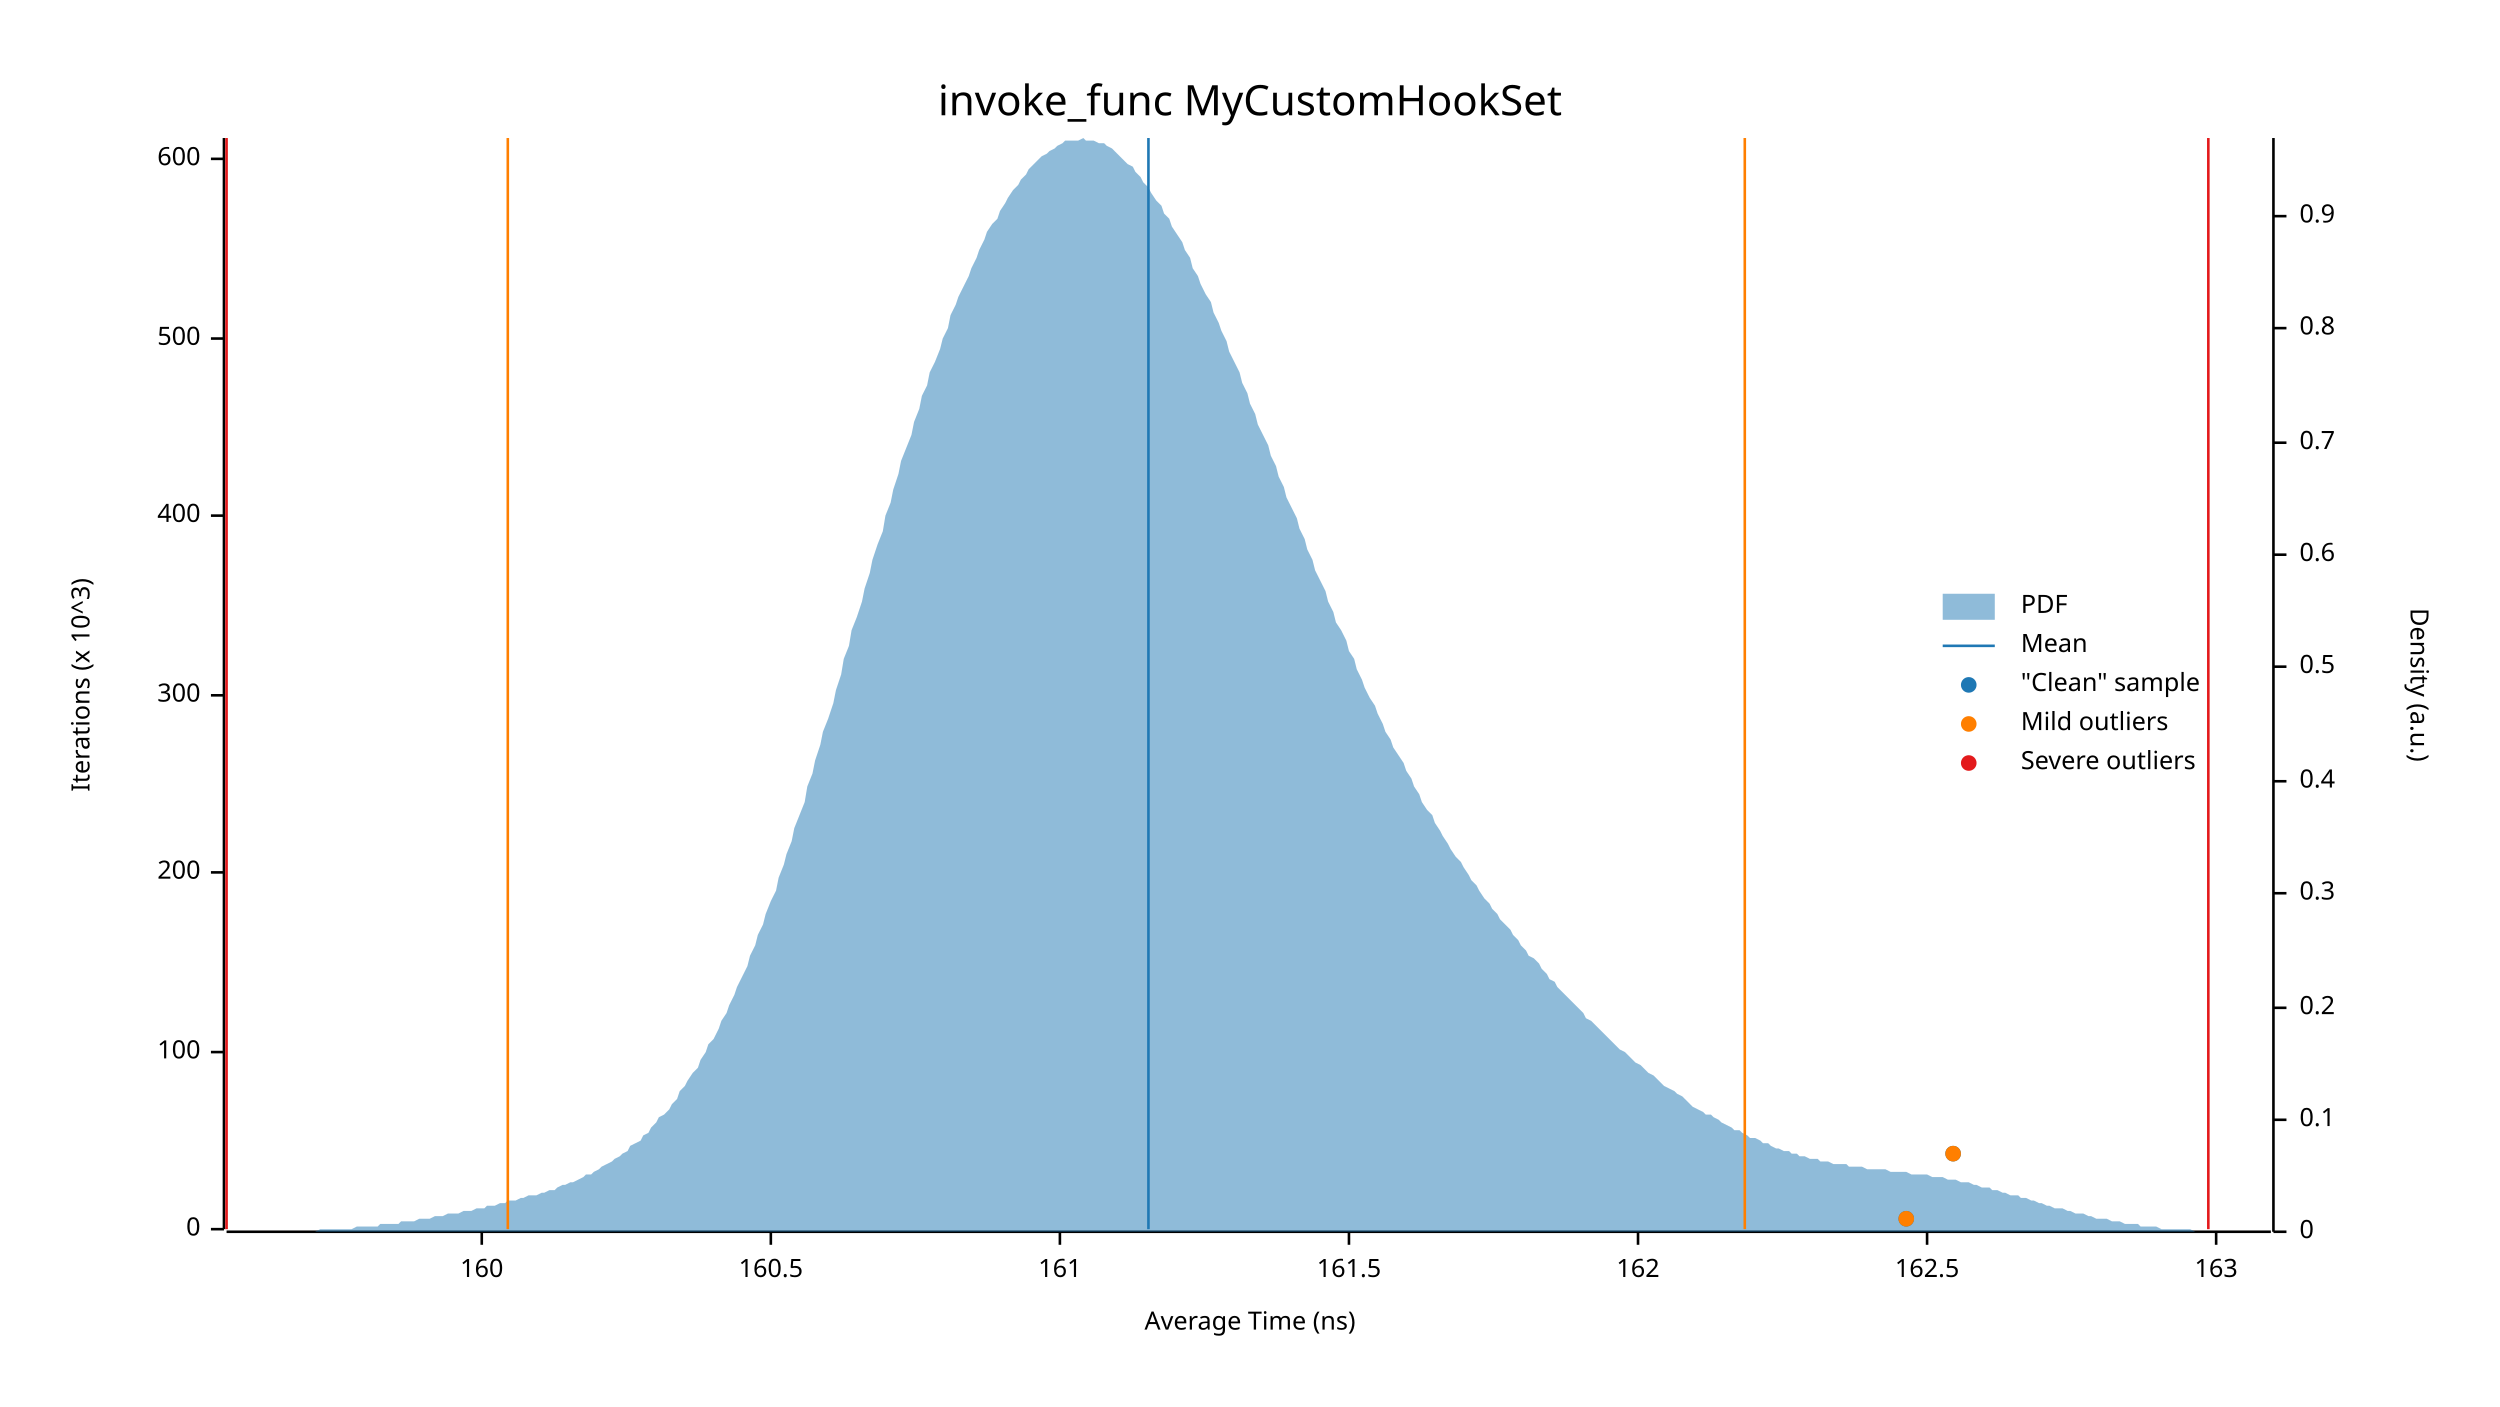
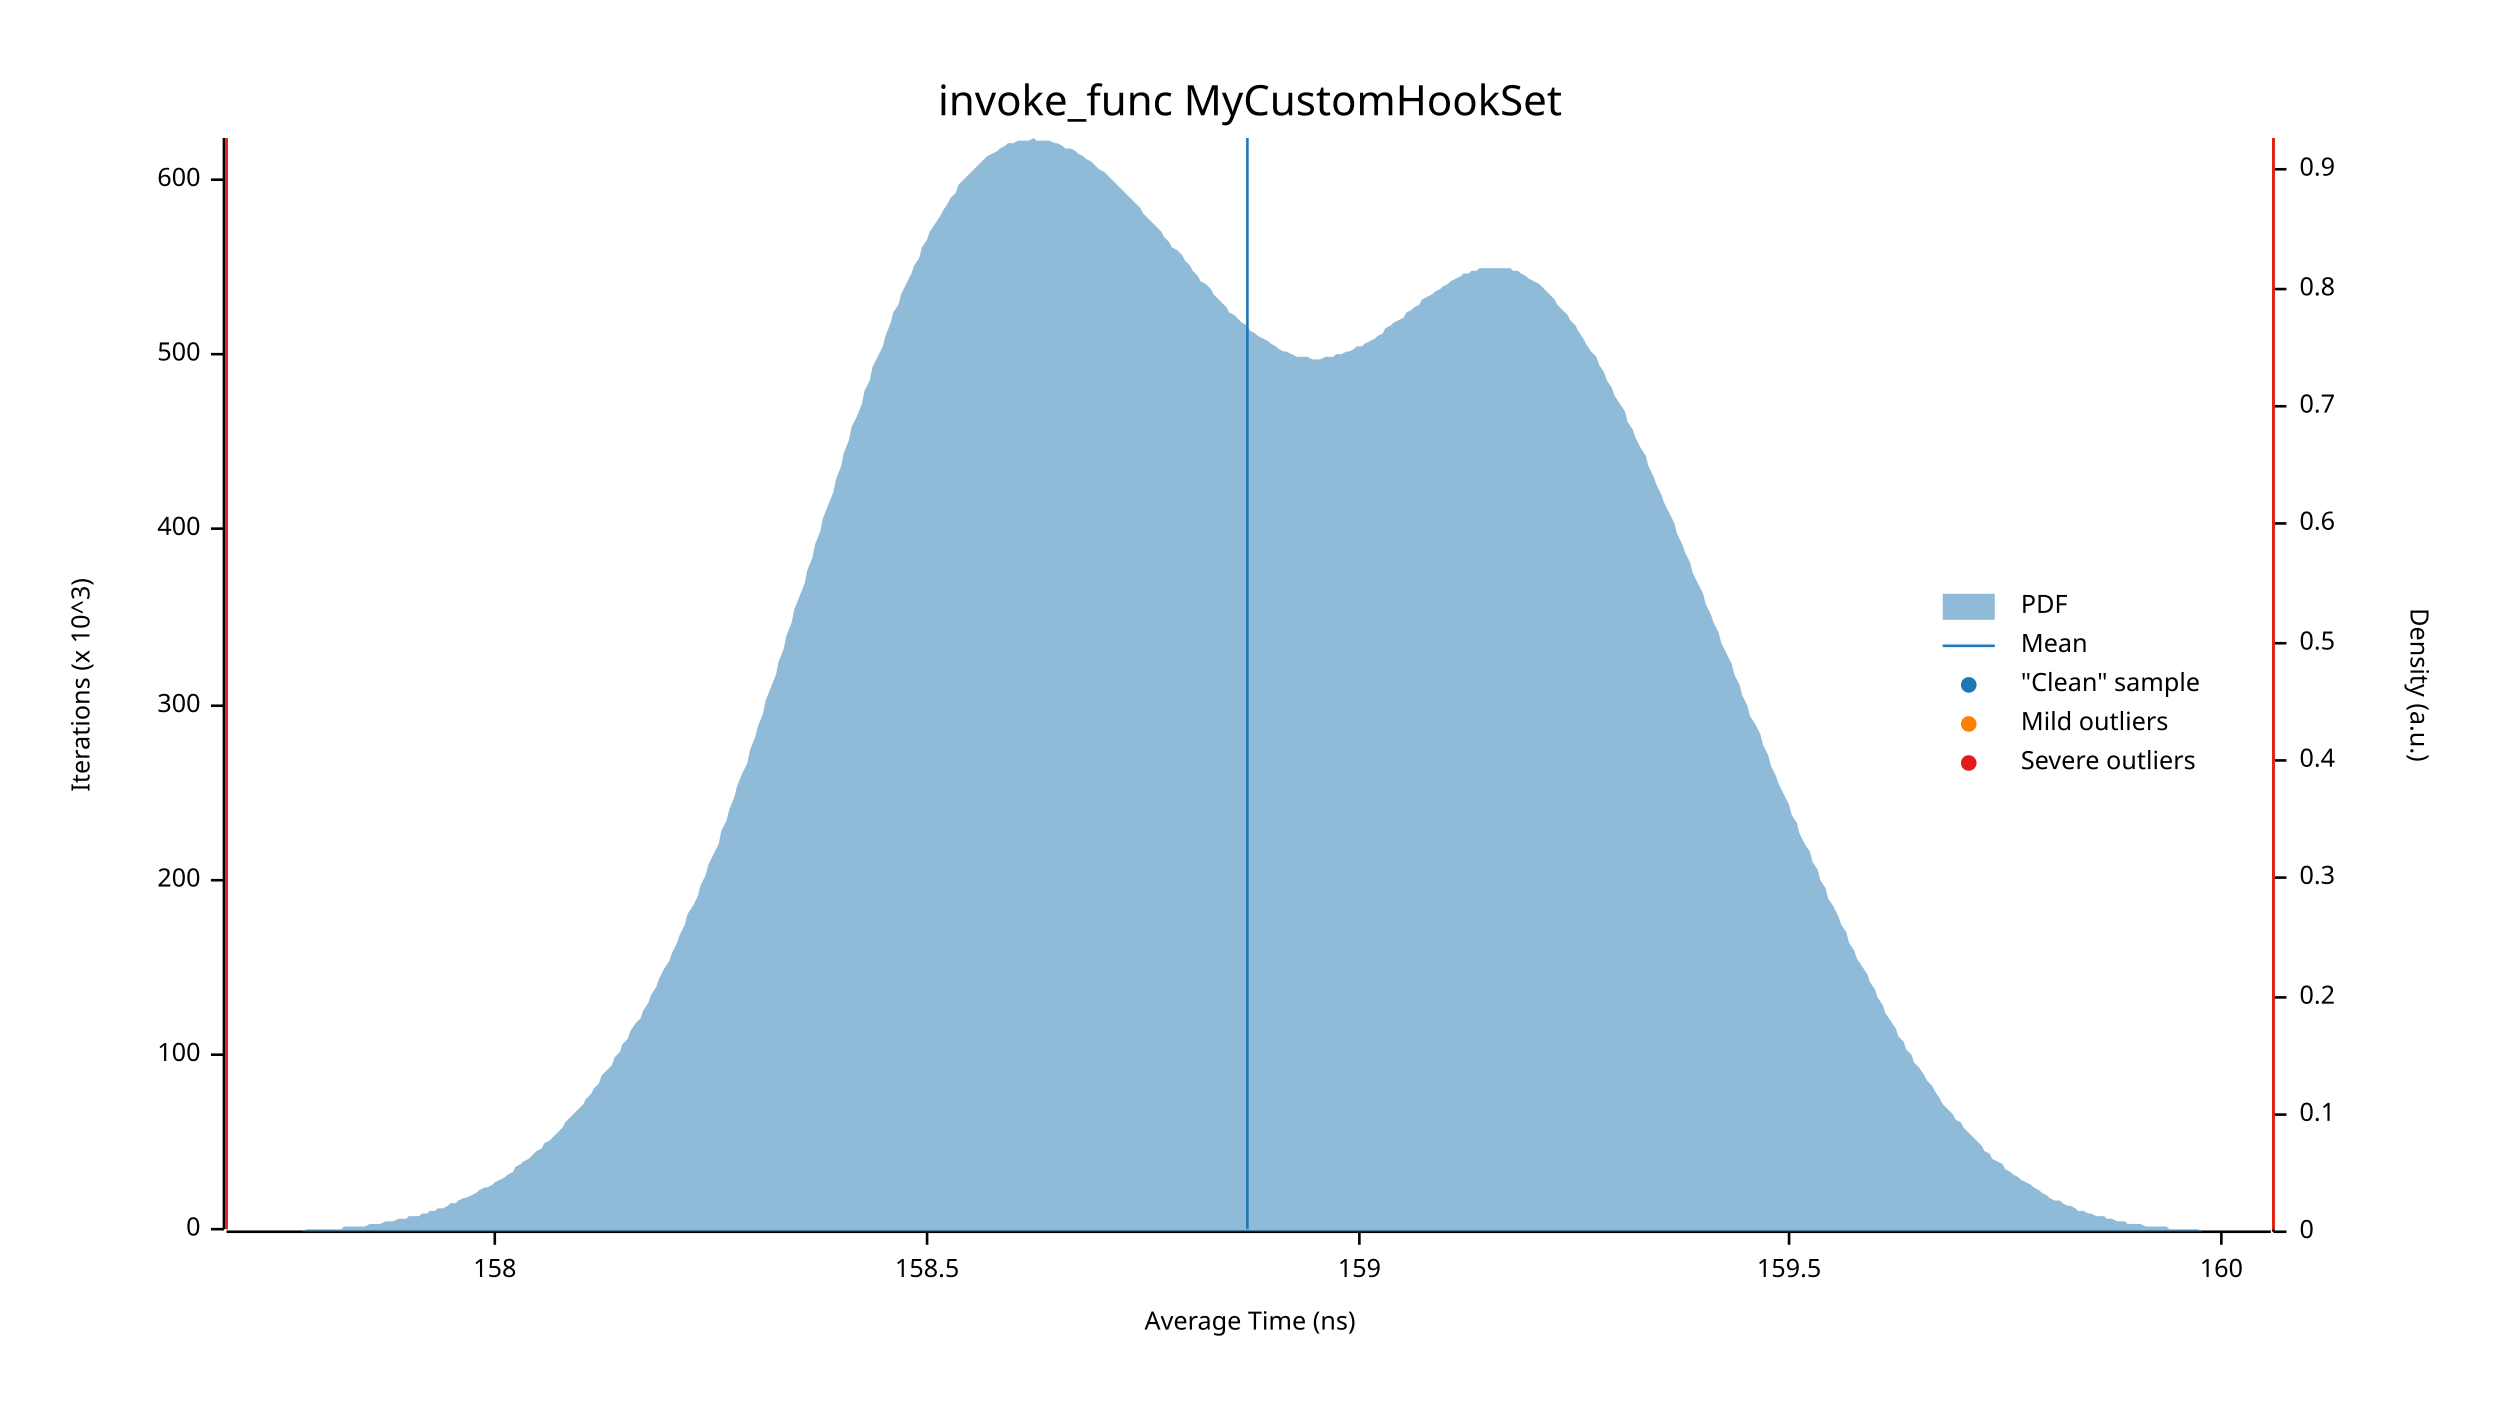
<svg xmlns="http://www.w3.org/2000/svg" width="960" height="540" viewBox="0 0 960 540">
  <text x="480" y="32" dy="0.76em" text-anchor="middle" font-family="sans-serif" font-size="16.129" opacity="1" fill="#000000">
invoke_func MyCustomHookSet
</text>
  <text x="27" y="263" dy="0.76em" text-anchor="middle" font-family="sans-serif" font-size="9.677" opacity="1" fill="#000000" transform="rotate(270, 27, 263)">
Iterations (x 10^3)
</text>
  <text x="480" y="513" dy="-0.5ex" text-anchor="middle" font-family="sans-serif" font-size="9.677" opacity="1" fill="#000000">
Average Time (ns)
</text>
  <polyline fill="none" opacity="1" stroke="#000000" stroke-width="1" points="86,53 86,472 " />
  <text x="77" y="472" dy="0.5ex" text-anchor="end" font-family="sans-serif" font-size="9.677" opacity="1" fill="#000000">
0
</text>
  <polyline fill="none" opacity="1" stroke="#000000" stroke-width="1" points="81,472 86,472 " />
-   <text x="77" y="404" dy="0.5ex" text-anchor="end" font-family="sans-serif" font-size="9.677" opacity="1" fill="#000000">
+   <text x="77" y="405" dy="0.5ex" text-anchor="end" font-family="sans-serif" font-size="9.677" opacity="1" fill="#000000">
100
</text>
-   <polyline fill="none" opacity="1" stroke="#000000" stroke-width="1" points="81,404 86,404 " />
-   <text x="77" y="335" dy="0.5ex" text-anchor="end" font-family="sans-serif" font-size="9.677" opacity="1" fill="#000000">
+   <polyline fill="none" opacity="1" stroke="#000000" stroke-width="1" points="81,405 86,405 " />
+   <text x="77" y="338" dy="0.5ex" text-anchor="end" font-family="sans-serif" font-size="9.677" opacity="1" fill="#000000">
200
</text>
-   <polyline fill="none" opacity="1" stroke="#000000" stroke-width="1" points="81,335 86,335 " />
-   <text x="77" y="267" dy="0.5ex" text-anchor="end" font-family="sans-serif" font-size="9.677" opacity="1" fill="#000000">
+   <polyline fill="none" opacity="1" stroke="#000000" stroke-width="1" points="81,338 86,338 " />
+   <text x="77" y="271" dy="0.5ex" text-anchor="end" font-family="sans-serif" font-size="9.677" opacity="1" fill="#000000">
300
</text>
-   <polyline fill="none" opacity="1" stroke="#000000" stroke-width="1" points="81,267 86,267 " />
-   <text x="77" y="198" dy="0.5ex" text-anchor="end" font-family="sans-serif" font-size="9.677" opacity="1" fill="#000000">
+   <polyline fill="none" opacity="1" stroke="#000000" stroke-width="1" points="81,271 86,271 " />
+   <text x="77" y="203" dy="0.5ex" text-anchor="end" font-family="sans-serif" font-size="9.677" opacity="1" fill="#000000">
400
</text>
-   <polyline fill="none" opacity="1" stroke="#000000" stroke-width="1" points="81,198 86,198 " />
-   <text x="77" y="130" dy="0.5ex" text-anchor="end" font-family="sans-serif" font-size="9.677" opacity="1" fill="#000000">
+   <polyline fill="none" opacity="1" stroke="#000000" stroke-width="1" points="81,203 86,203 " />
+   <text x="77" y="136" dy="0.5ex" text-anchor="end" font-family="sans-serif" font-size="9.677" opacity="1" fill="#000000">
500
</text>
-   <polyline fill="none" opacity="1" stroke="#000000" stroke-width="1" points="81,130 86,130 " />
-   <text x="77" y="61" dy="0.5ex" text-anchor="end" font-family="sans-serif" font-size="9.677" opacity="1" fill="#000000">
+   <polyline fill="none" opacity="1" stroke="#000000" stroke-width="1" points="81,136 86,136 " />
+   <text x="77" y="69" dy="0.5ex" text-anchor="end" font-family="sans-serif" font-size="9.677" opacity="1" fill="#000000">
600
</text>
-   <polyline fill="none" opacity="1" stroke="#000000" stroke-width="1" points="81,61 86,61 " />
+   <polyline fill="none" opacity="1" stroke="#000000" stroke-width="1" points="81,69 86,69 " />
  <polyline fill="none" opacity="1" stroke="#000000" stroke-width="1" points="87,473 872,473 " />
-   <text x="185" y="483" dy="0.76em" text-anchor="middle" font-family="sans-serif" font-size="9.677" opacity="1" fill="#000000">
+   <text x="190" y="483" dy="0.76em" text-anchor="middle" font-family="sans-serif" font-size="9.677" opacity="1" fill="#000000">
+ 158
+ </text>
+   <polyline fill="none" opacity="1" stroke="#000000" stroke-width="1" points="190,473 190,478 " />
+   <text x="356" y="483" dy="0.76em" text-anchor="middle" font-family="sans-serif" font-size="9.677" opacity="1" fill="#000000">
+ 158.5
+ </text>
+   <polyline fill="none" opacity="1" stroke="#000000" stroke-width="1" points="356,473 356,478 " />
+   <text x="522" y="483" dy="0.76em" text-anchor="middle" font-family="sans-serif" font-size="9.677" opacity="1" fill="#000000">
+ 159
+ </text>
+   <polyline fill="none" opacity="1" stroke="#000000" stroke-width="1" points="522,473 522,478 " />
+   <text x="687" y="483" dy="0.76em" text-anchor="middle" font-family="sans-serif" font-size="9.677" opacity="1" fill="#000000">
+ 159.5
+ </text>
+   <polyline fill="none" opacity="1" stroke="#000000" stroke-width="1" points="687,473 687,478 " />
+   <text x="853" y="483" dy="0.76em" text-anchor="middle" font-family="sans-serif" font-size="9.677" opacity="1" fill="#000000">
160
</text>
-   <polyline fill="none" opacity="1" stroke="#000000" stroke-width="1" points="185,473 185,478 " />
-   <text x="296" y="483" dy="0.76em" text-anchor="middle" font-family="sans-serif" font-size="9.677" opacity="1" fill="#000000">
- 160.5
- </text>
-   <polyline fill="none" opacity="1" stroke="#000000" stroke-width="1" points="296,473 296,478 " />
-   <text x="407" y="483" dy="0.76em" text-anchor="middle" font-family="sans-serif" font-size="9.677" opacity="1" fill="#000000">
- 161
- </text>
-   <polyline fill="none" opacity="1" stroke="#000000" stroke-width="1" points="407,473 407,478 " />
-   <text x="518" y="483" dy="0.76em" text-anchor="middle" font-family="sans-serif" font-size="9.677" opacity="1" fill="#000000">
- 161.5
- </text>
-   <polyline fill="none" opacity="1" stroke="#000000" stroke-width="1" points="518,473 518,478 " />
-   <text x="629" y="483" dy="0.76em" text-anchor="middle" font-family="sans-serif" font-size="9.677" opacity="1" fill="#000000">
- 162
- </text>
-   <polyline fill="none" opacity="1" stroke="#000000" stroke-width="1" points="629,473 629,478 " />
-   <text x="740" y="483" dy="0.76em" text-anchor="middle" font-family="sans-serif" font-size="9.677" opacity="1" fill="#000000">
- 162.5
- </text>
-   <polyline fill="none" opacity="1" stroke="#000000" stroke-width="1" points="740,473 740,478 " />
-   <text x="851" y="483" dy="0.76em" text-anchor="middle" font-family="sans-serif" font-size="9.677" opacity="1" fill="#000000">
- 163
- </text>
-   <polyline fill="none" opacity="1" stroke="#000000" stroke-width="1" points="851,473 851,478 " />
+   <polyline fill="none" opacity="1" stroke="#000000" stroke-width="1" points="853,473 853,478 " />
  <text x="933" y="263" dy="0.76em" text-anchor="middle" font-family="sans-serif" font-size="9.677" opacity="1" fill="#000000" transform="rotate(90, 933, 263)">
Density (a.u.)
</text>
  <polyline fill="none" opacity="1" stroke="#000000" stroke-width="1" points="873,53 873,473 " />
  <text x="883" y="473" dy="0.5ex" text-anchor="start" font-family="sans-serif" font-size="9.677" opacity="1" fill="#000000">
0
</text>
  <polyline fill="none" opacity="1" stroke="#000000" stroke-width="1" points="873,473 878,473 " />
-   <text x="883" y="430" dy="0.5ex" text-anchor="start" font-family="sans-serif" font-size="9.677" opacity="1" fill="#000000">
+   <text x="883" y="428" dy="0.5ex" text-anchor="start" font-family="sans-serif" font-size="9.677" opacity="1" fill="#000000">
0.1
</text>
-   <polyline fill="none" opacity="1" stroke="#000000" stroke-width="1" points="873,430 878,430 " />
-   <text x="883" y="387" dy="0.5ex" text-anchor="start" font-family="sans-serif" font-size="9.677" opacity="1" fill="#000000">
+   <polyline fill="none" opacity="1" stroke="#000000" stroke-width="1" points="873,428 878,428 " />
+   <text x="883" y="383" dy="0.5ex" text-anchor="start" font-family="sans-serif" font-size="9.677" opacity="1" fill="#000000">
0.2
</text>
-   <polyline fill="none" opacity="1" stroke="#000000" stroke-width="1" points="873,387 878,387 " />
-   <text x="883" y="343" dy="0.5ex" text-anchor="start" font-family="sans-serif" font-size="9.677" opacity="1" fill="#000000">
+   <polyline fill="none" opacity="1" stroke="#000000" stroke-width="1" points="873,383 878,383 " />
+   <text x="883" y="337" dy="0.5ex" text-anchor="start" font-family="sans-serif" font-size="9.677" opacity="1" fill="#000000">
0.3
</text>
-   <polyline fill="none" opacity="1" stroke="#000000" stroke-width="1" points="873,343 878,343 " />
-   <text x="883" y="300" dy="0.5ex" text-anchor="start" font-family="sans-serif" font-size="9.677" opacity="1" fill="#000000">
+   <polyline fill="none" opacity="1" stroke="#000000" stroke-width="1" points="873,337 878,337 " />
+   <text x="883" y="292" dy="0.5ex" text-anchor="start" font-family="sans-serif" font-size="9.677" opacity="1" fill="#000000">
0.4
</text>
-   <polyline fill="none" opacity="1" stroke="#000000" stroke-width="1" points="873,300 878,300 " />
-   <text x="883" y="256" dy="0.5ex" text-anchor="start" font-family="sans-serif" font-size="9.677" opacity="1" fill="#000000">
+   <polyline fill="none" opacity="1" stroke="#000000" stroke-width="1" points="873,292 878,292 " />
+   <text x="883" y="247" dy="0.5ex" text-anchor="start" font-family="sans-serif" font-size="9.677" opacity="1" fill="#000000">
0.5
</text>
-   <polyline fill="none" opacity="1" stroke="#000000" stroke-width="1" points="873,256 878,256 " />
-   <text x="883" y="213" dy="0.5ex" text-anchor="start" font-family="sans-serif" font-size="9.677" opacity="1" fill="#000000">
+   <polyline fill="none" opacity="1" stroke="#000000" stroke-width="1" points="873,247 878,247 " />
+   <text x="883" y="201" dy="0.5ex" text-anchor="start" font-family="sans-serif" font-size="9.677" opacity="1" fill="#000000">
0.6
</text>
-   <polyline fill="none" opacity="1" stroke="#000000" stroke-width="1" points="873,213 878,213 " />
-   <text x="883" y="170" dy="0.5ex" text-anchor="start" font-family="sans-serif" font-size="9.677" opacity="1" fill="#000000">
+   <polyline fill="none" opacity="1" stroke="#000000" stroke-width="1" points="873,201 878,201 " />
+   <text x="883" y="156" dy="0.5ex" text-anchor="start" font-family="sans-serif" font-size="9.677" opacity="1" fill="#000000">
0.7
</text>
-   <polyline fill="none" opacity="1" stroke="#000000" stroke-width="1" points="873,170 878,170 " />
-   <text x="883" y="126" dy="0.5ex" text-anchor="start" font-family="sans-serif" font-size="9.677" opacity="1" fill="#000000">
+   <polyline fill="none" opacity="1" stroke="#000000" stroke-width="1" points="873,156 878,156 " />
+   <text x="883" y="111" dy="0.5ex" text-anchor="start" font-family="sans-serif" font-size="9.677" opacity="1" fill="#000000">
0.8
</text>
-   <polyline fill="none" opacity="1" stroke="#000000" stroke-width="1" points="873,126 878,126 " />
-   <text x="883" y="83" dy="0.5ex" text-anchor="start" font-family="sans-serif" font-size="9.677" opacity="1" fill="#000000">
+   <polyline fill="none" opacity="1" stroke="#000000" stroke-width="1" points="873,111 878,111 " />
+   <text x="883" y="65" dy="0.5ex" text-anchor="start" font-family="sans-serif" font-size="9.677" opacity="1" fill="#000000">
0.9
</text>
-   <polyline fill="none" opacity="1" stroke="#000000" stroke-width="1" points="873,83 878,83 " />
-   <polygon opacity="0.5" fill="#1F78B4" points="87,473 88,473 90,473 91,473 93,473 94,473 96,473 98,473 99,473 101,473 102,473 104,473 105,473 107,473 109,473 110,473 112,473 113,473 115,473 116,473 118,473 120,473 121,473 123,472 124,472 126,472 127,472 129,472 131,472 132,472 134,472 135,472 137,471 138,471 140,471 142,471 143,471 145,471 146,470 148,470 150,470 151,470 153,470 154,469 156,469 157,469 159,469 161,468 162,468 164,468 165,468 167,467 168,467 170,467 172,466 173,466 175,466 176,466 178,465 179,465 181,465 183,464 184,464 186,464 187,463 189,463 190,463 192,462 194,462 195,461 197,461 198,461 200,460 201,460 203,459 205,459 206,459 208,458 209,458 211,457 213,457 214,456 216,455 217,455 219,454 220,454 222,453 224,452 225,451 227,451 228,450 230,449 231,448 233,447 235,446 236,445 238,444 239,443 241,442 242,440 244,439 246,438 247,436 249,435 250,433 252,431 253,429 255,428 257,426 258,424 260,422 261,419 263,417 264,415 266,412 268,410 269,407 271,404 272,401 274,399 276,395 277,392 279,389 280,386 282,382 283,379 285,375 287,371 288,367 290,363 291,359 293,355 294,351 296,346 298,342 299,337 301,332 302,328 304,323 305,318 307,313 309,308 310,302 312,297 313,292 315,286 316,281 318,276 320,270 321,265 323,259 324,253 326,248 327,242 329,237 331,231 332,226 334,220 335,215 337,209 339,204 340,198 342,193 343,188 345,182 346,177 348,172 350,167 351,162 353,157 354,152 356,148 357,143 359,139 361,134 362,130 364,126 365,121 367,117 368,114 370,110 372,106 373,103 375,99 376,96 378,92 379,89 381,86 383,84 384,81 386,78 387,76 389,73 391,71 392,69 394,67 395,65 397,63 398,62 400,60 402,59 403,58 405,57 406,56 408,55 409,54 411,54 413,54 414,54 416,53 417,54 419,54 420,54 422,55 424,55 425,56 427,57 428,58 430,60 431,61 433,63 435,64 436,66 438,68 439,70 441,72 442,74 444,77 446,79 447,82 449,84 450,87 452,90 454,93 455,96 457,99 458,103 460,106 461,109 463,113 465,116 466,120 468,124 469,127 471,131 472,135 474,139 476,143 477,147 479,151 480,155 482,159 483,163 485,167 487,171 488,175 490,179 491,183 493,187 494,191 496,195 498,199 499,203 501,207 502,211 504,215 505,219 507,223 509,227 510,231 512,235 513,239 515,242 517,246 518,250 520,253 521,257 523,261 524,264 526,268 528,271 529,274 531,278 532,281 534,284 535,287 537,290 539,293 540,296 542,299 543,302 545,305 546,308 548,311 550,313 551,316 553,319 554,321 556,324 557,326 559,329 561,331 562,333 564,336 565,338 567,340 568,342 570,345 572,347 573,349 575,351 576,353 578,355 580,357 581,359 583,361 584,363 586,365 587,367 589,368 591,370 592,372 594,374 595,376 597,377 598,379 600,381 602,383 603,384 605,386 606,387 608,389 609,391 611,392 613,394 614,395 616,397 617,398 619,400 620,401 622,403 624,404 625,405 627,407 628,408 630,409 632,411 633,412 635,413 636,414 638,416 639,417 641,418 643,419 644,420 646,421 647,422 649,424 650,425 652,426 654,427 655,428 657,428 658,429 660,430 661,431 663,432 665,433 666,434 668,434 669,435 671,436 672,437 674,437 676,438 677,439 679,439 680,440 682,441 683,441 685,442 687,442 688,443 690,443 691,444 693,444 695,445 696,445 698,445 699,446 701,446 702,446 704,447 706,447 707,447 709,447 710,448 712,448 713,448 715,448 717,449 718,449 720,449 721,449 723,449 724,449 726,450 728,450 729,450 731,450 732,450 734,451 735,451 737,451 739,451 740,451 742,452 743,452 745,452 746,452 748,453 750,453 751,453 753,454 754,454 756,454 758,455 759,455 761,456 762,456 764,456 765,457 767,457 769,458 770,458 772,459 773,459 775,459 776,460 778,460 780,461 781,461 783,462 784,462 786,463 787,463 789,464 791,464 792,464 794,465 795,465 797,466 798,466 800,466 802,467 803,467 805,468 806,468 808,468 809,468 811,469 813,469 814,469 816,470 817,470 819,470 821,470 822,471 824,471 825,471 827,471 828,471 830,472 832,472 833,472 835,472 836,472 838,472 839,472 841,472 843,473 844,473 846,473 847,473 849,473 850,473 852,473 854,473 855,473 857,473 858,473 860,473 861,473 863,473 865,473 866,473 868,473 869,473 871,473 873,473 873,473 87,473 " />
-   <polyline fill="none" opacity="1" stroke="#1F78B4" stroke-width="1" points="441,472 441,53 " />
-   <polyline fill="none" opacity="1" stroke="#FF7F00" stroke-width="1" points="195,472 195,53 " />
-   <polyline fill="none" opacity="1" stroke="#FF7F00" stroke-width="1" points="670,472 670,53 " />
+   <polyline fill="none" opacity="1" stroke="#000000" stroke-width="1" points="873,65 878,65 " />
+   <polygon opacity="0.5" fill="#1F78B4" points="87,473 88,473 90,473 91,473 93,473 94,473 96,473 98,473 99,473 101,473 102,473 104,473 105,473 107,473 109,473 110,473 112,473 113,473 115,473 116,473 118,472 120,472 121,472 123,472 124,472 126,472 127,472 129,472 131,472 132,471 134,471 135,471 137,471 138,471 140,471 142,470 143,470 145,470 146,470 148,469 150,469 151,469 153,468 154,468 156,468 157,467 159,467 161,467 162,466 164,466 165,465 167,465 168,464 170,464 172,463 173,462 175,462 176,461 178,460 179,460 181,459 183,458 184,457 186,456 187,456 189,455 190,454 192,453 194,452 195,451 197,450 198,448 200,447 201,446 203,445 205,443 206,442 208,441 209,439 211,438 213,436 214,435 216,433 217,431 219,429 220,428 222,426 224,424 225,422 227,420 228,418 230,416 231,413 233,411 235,409 236,406 238,404 239,401 241,399 242,396 244,393 246,391 247,388 249,385 250,382 252,379 253,376 255,372 257,369 258,366 260,362 261,359 263,355 264,351 266,348 268,344 269,340 271,336 272,332 274,328 276,324 277,319 279,315 280,311 282,306 283,302 285,297 287,293 288,288 290,283 291,279 293,274 294,269 296,264 298,259 299,254 301,249 302,244 304,239 305,234 307,229 309,224 310,219 312,214 313,209 315,204 316,199 318,194 320,189 321,184 323,179 324,174 326,169 327,164 329,160 331,155 332,150 334,146 335,141 337,137 339,133 340,129 342,124 343,120 345,117 346,113 348,109 350,105 351,102 353,99 354,95 356,92 357,89 359,86 361,83 362,81 364,78 365,76 367,74 368,71 370,69 372,67 373,66 375,64 376,63 378,61 379,60 381,59 383,58 384,57 386,56 387,55 389,55 391,54 392,54 394,54 395,54 397,53 398,54 400,54 402,54 403,54 405,55 406,55 408,56 409,57 411,57 413,58 414,59 416,60 417,61 419,62 420,63 422,65 424,66 425,67 427,69 428,70 430,72 431,73 433,75 435,77 436,78 438,80 439,82 441,84 442,85 444,87 446,89 447,91 449,93 450,95 452,96 454,98 455,100 457,102 458,104 460,106 461,108 463,109 465,111 466,113 468,115 469,116 471,118 472,120 474,121 476,123 477,124 479,125 480,127 482,128 483,129 485,130 487,131 488,132 490,133 491,134 493,135 494,135 496,136 498,137 499,137 501,137 502,137 504,138 505,138 507,138 509,137 510,137 512,137 513,136 515,136 517,135 518,135 520,134 521,133 523,133 524,132 526,131 528,130 529,129 531,128 532,126 534,125 535,124 537,123 539,122 540,120 542,119 543,118 545,117 546,115 548,114 550,113 551,112 553,111 554,110 556,109 557,108 559,107 561,106 562,105 564,105 565,104 567,104 568,103 570,103 572,103 573,103 575,103 576,103 578,103 580,103 581,104 583,104 584,105 586,106 587,107 589,108 591,109 592,110 594,112 595,113 597,115 598,117 600,119 602,121 603,123 605,125 606,127 608,130 609,132 611,135 613,137 614,140 616,143 617,146 619,149 620,152 622,155 624,158 625,162 627,165 628,168 630,172 632,175 633,179 635,183 636,186 638,190 639,193 641,197 643,201 644,205 646,209 647,212 649,216 650,220 652,224 654,228 655,232 657,236 658,239 660,243 661,247 663,251 665,255 666,259 668,263 669,267 671,271 672,275 674,278 676,282 677,286 679,290 680,294 682,298 683,301 685,305 687,309 688,313 690,316 691,320 693,324 695,327 696,331 698,334 699,338 701,341 702,345 704,348 706,352 707,355 709,358 710,362 712,365 713,368 715,371 717,374 718,377 720,380 721,383 723,386 724,389 726,392 728,395 729,398 731,400 732,403 734,405 735,408 737,410 739,413 740,415 742,417 743,419 745,422 746,424 748,426 750,428 751,430 753,431 754,433 756,435 758,437 759,438 761,440 762,442 764,443 765,445 767,446 769,447 770,449 772,450 773,451 775,452 776,453 778,454 780,455 781,456 783,457 784,458 786,459 787,460 789,461 791,461 792,462 794,463 795,463 797,464 798,465 800,465 802,466 803,466 805,467 806,467 808,467 809,468 811,468 813,469 814,469 816,469 817,470 819,470 821,470 822,470 824,471 825,471 827,471 828,471 830,471 832,471 833,472 835,472 836,472 838,472 839,472 841,472 843,472 844,472 846,473 847,473 849,473 850,473 852,473 854,473 855,473 857,473 858,473 860,473 861,473 863,473 865,473 866,473 868,473 869,473 871,473 873,473 873,473 87,473 " />
+   <polyline fill="none" opacity="1" stroke="#1F78B4" stroke-width="1" points="479,472 479,53 " />
+   <polyline fill="none" opacity="1" stroke="#FF7F00" stroke-width="1" points="87,472 87,53 " />
+   <polyline fill="none" opacity="1" stroke="#FF7F00" stroke-width="1" points="873,472 873,53 " />
  <polyline fill="none" opacity="1" stroke="#E31A1C" stroke-width="1" points="87,472 87,53 " />
-   <polyline fill="none" opacity="1" stroke="#E31A1C" stroke-width="1" points="848,472 848,53 " />
-   <circle cx="732" cy="468" r="3" opacity="1" fill="#1F78B4" stroke="none" stroke-width="1" />
-   <circle cx="750" cy="443" r="3" opacity="1" fill="#1F78B4" stroke="none" stroke-width="1" />
-   <circle cx="732" cy="468" r="3" opacity="1" fill="#FF7F00" stroke="none" stroke-width="1" />
-   <circle cx="750" cy="443" r="3" opacity="1" fill="#FF7F00" stroke="none" stroke-width="1" />
+   <polyline fill="none" opacity="1" stroke="#E31A1C" stroke-width="1" points="873,472 873,53 " />
  <text x="776" y="228" dy="0.76em" text-anchor="start" font-family="sans-serif" font-size="9.677" opacity="1" fill="#000000">
PDF
</text>
  <text x="776" y="243" dy="0.76em" text-anchor="start" font-family="sans-serif" font-size="9.677" opacity="1" fill="#000000">
Mean
</text>
  <text x="776" y="258" dy="0.76em" text-anchor="start" font-family="sans-serif" font-size="9.677" opacity="1" fill="#000000">
"Clean" sample
</text>
  <text x="776" y="273" dy="0.76em" text-anchor="start" font-family="sans-serif" font-size="9.677" opacity="1" fill="#000000">
Mild outliers
</text>
  <text x="776" y="288" dy="0.76em" text-anchor="start" font-family="sans-serif" font-size="9.677" opacity="1" fill="#000000">
Severe outliers
</text>
  <rect x="746" y="228" width="20" height="10" opacity="0.5" fill="#1F78B4" stroke="none" />
  <polyline fill="none" opacity="1" stroke="#1F78B4" stroke-width="1" points="746,248 766,248 " />
  <circle cx="756" cy="263" r="3" opacity="1" fill="#1F78B4" stroke="none" stroke-width="1" />
  <circle cx="756" cy="278" r="3" opacity="1" fill="#FF7F00" stroke="none" stroke-width="1" />
  <circle cx="756" cy="293" r="3" opacity="1" fill="#E31A1C" stroke="none" stroke-width="1" />
</svg>
